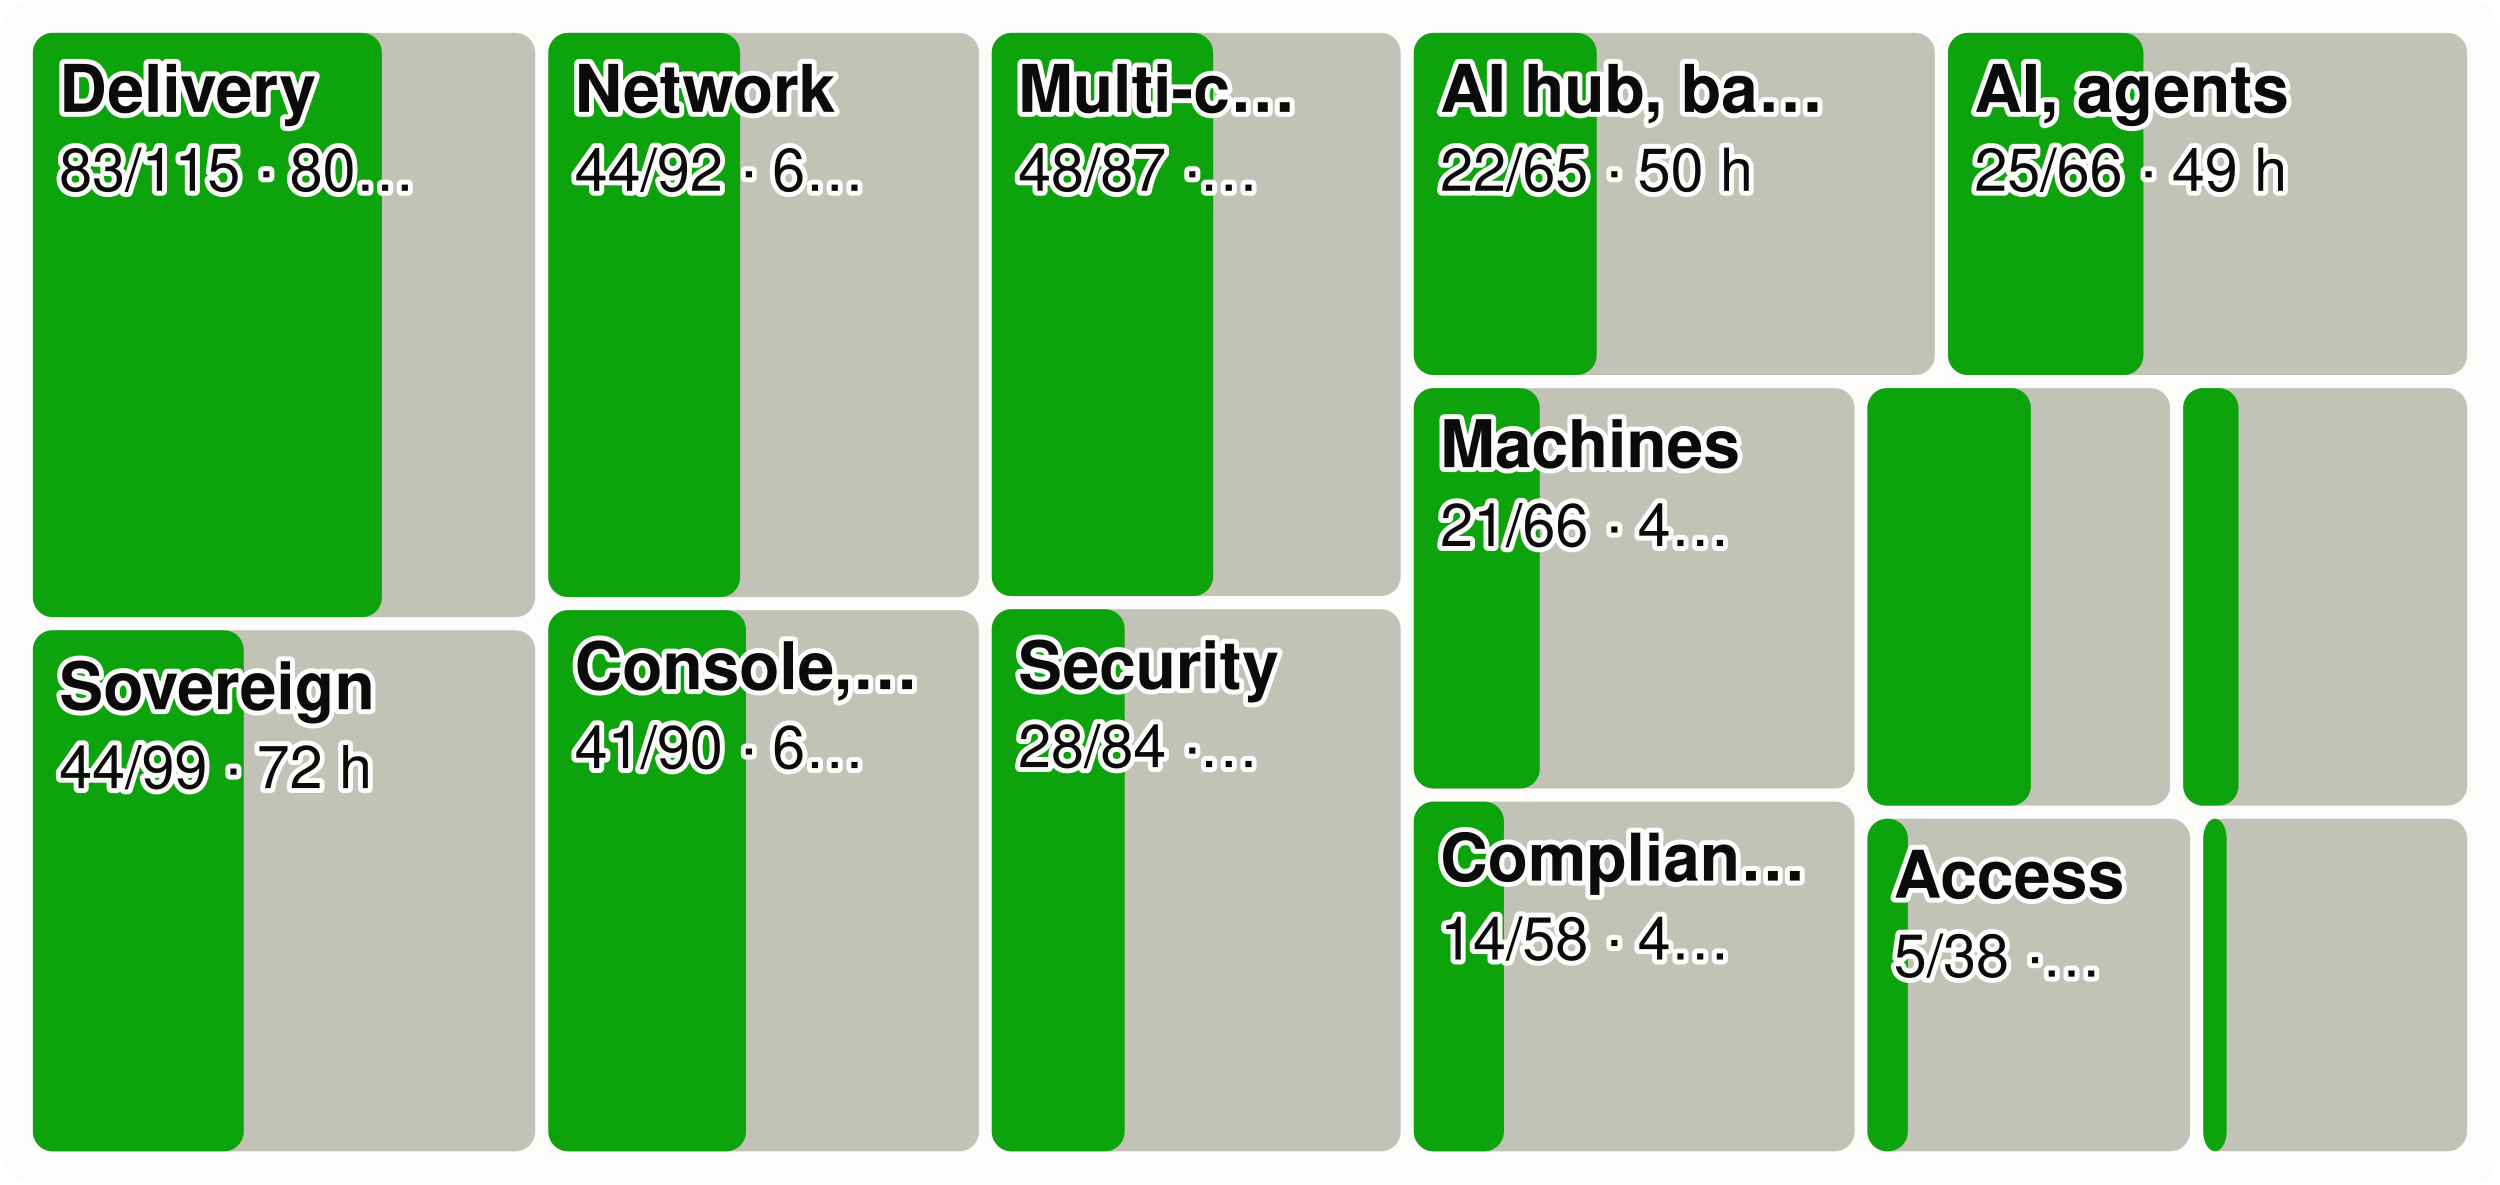
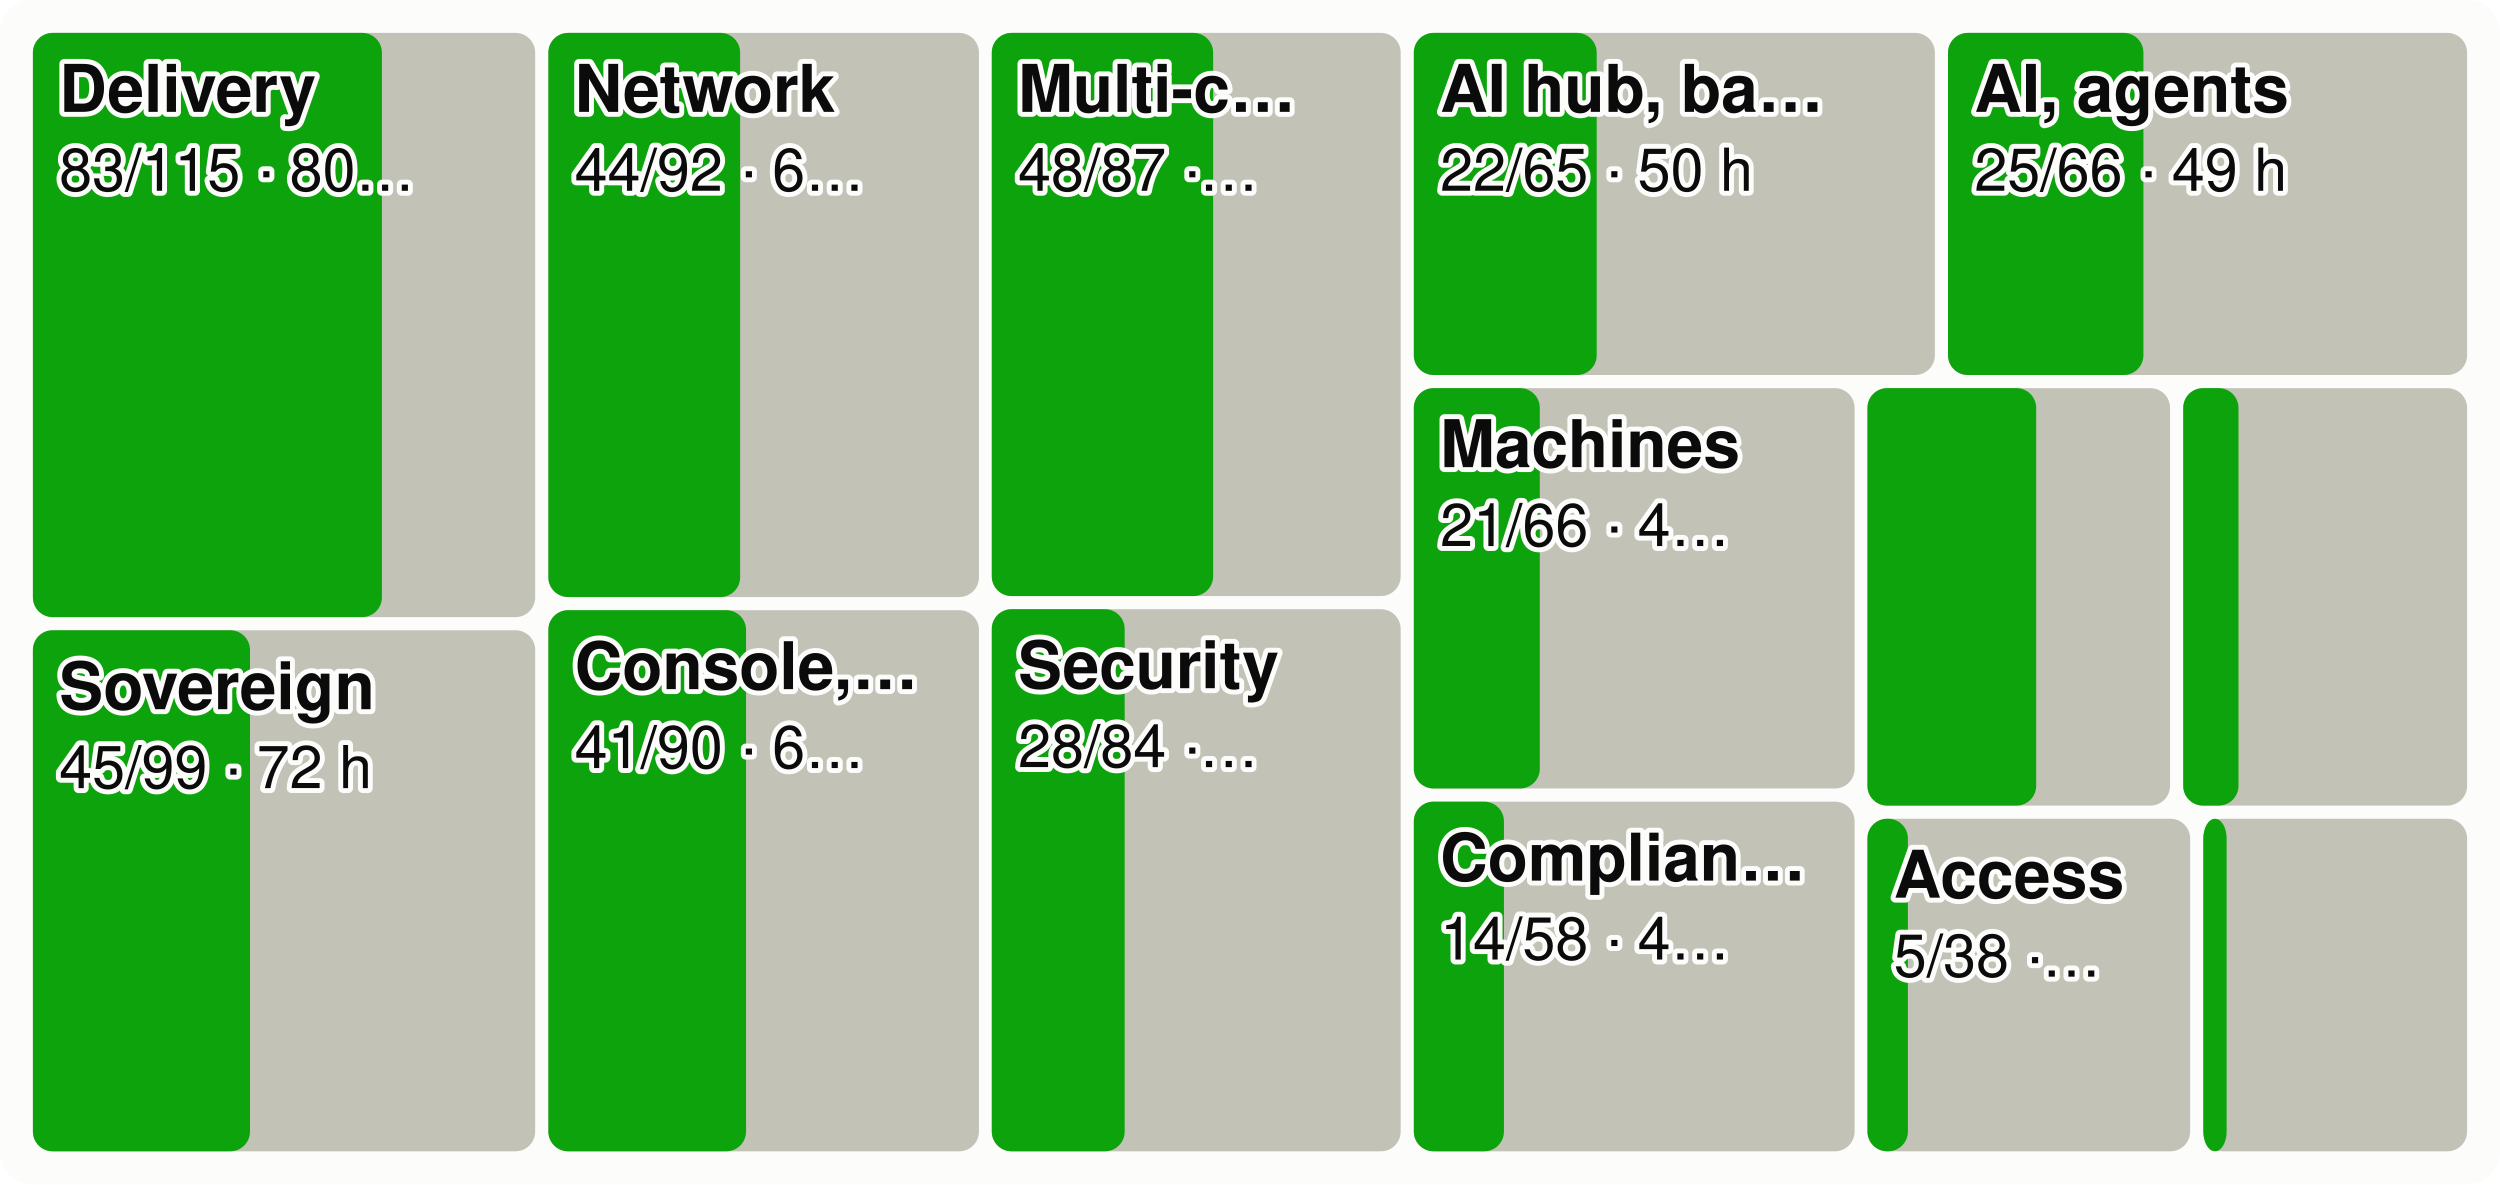
<svg xmlns="http://www.w3.org/2000/svg" viewBox="0 0 760 360" width="760" height="360" font-family="system-ui,-apple-system,Segoe UI,Helvetica,Arial,sans-serif" font-size="18" role="img" aria-label="Every product area as a tile sized by effort, the merged share in green">
  <style>.h{paint-order:stroke;stroke:#fcfcfb;stroke-width:3px;stroke-linejoin:round}.rg{stroke:#fcfcfb}@media (prefers-color-scheme: dark){.bg{fill:#1a1a19}.t1{fill:#f0efec}.t2{fill:#c3c2b7}.gr{stroke:#2c2c2a}.ax{stroke:#383835}.ld{stroke:#383835}.br{stroke:#c3c2b7}.m{stroke:#3987e5}.dp{stroke:#d95926}.v{stroke:#199e70}.i2{stroke:#c3c2b7}.i1{stroke:#f0efec}.f1{fill:#3987e5}.f2{fill:#d95926}.f3{fill:#199e70}.f4{fill:#c98500}.ev{fill:#c3c2b7}.inv{fill:#1a1a19}.done{fill:#cde2fb}.todo{fill:#52514e}.tile{fill:#262624}.h,.rg{stroke:#1a1a19}}</style>
  <rect width="760" height="360" rx="10" class="bg" fill="#fcfcfb" />
  <rect x="10.0" y="10.0" width="152.7" height="177.6" rx="6" class="todo" fill="#c3c2b7" />
  <rect x="10.0" y="10.0" width="106.1" height="177.6" rx="6" class="gain" fill="#0ca30c" />
  <text x="18.0" y="34.0" class="t1 h" fill="#0b0b0b" font-size="20" font-weight="600">Delivery</text>
  <text x="18.0" y="58.0" class="t1 h" fill="#0b0b0b" font-size="18">83/115 · 80…</text>
  <rect x="10.0" y="191.6" width="152.7" height="158.4" rx="6" class="todo" fill="#c3c2b7" />
-   <rect x="10.0" y="191.6" width="64.1" height="158.4" rx="6" class="gain" fill="#0ca30c" />
+   <rect x="10.0" y="191.6" width="66.0" height="158.4" rx="6" class="gain" fill="#0ca30c" />
  <text x="18.0" y="215.6" class="t1 h" fill="#0b0b0b" font-size="20" font-weight="600">Sovereign</text>
-   <text x="18.0" y="239.6" class="t1 h" fill="#0b0b0b" font-size="18">44/99 · 72 h</text>
+   <text x="18.0" y="239.6" class="t1 h" fill="#0b0b0b" font-size="18">45/99 · 72 h</text>
  <rect x="166.7" y="10.0" width="130.9" height="171.5" rx="6" class="todo" fill="#c3c2b7" />
  <rect x="166.7" y="10.0" width="58.3" height="171.5" rx="6" class="gain" fill="#0ca30c" />
  <text x="174.7" y="34.0" class="t1 h" fill="#0b0b0b" font-size="20" font-weight="600">Network</text>
  <text x="174.7" y="58.0" class="t1 h" fill="#0b0b0b" font-size="18">44/92 · 6…</text>
  <rect x="166.7" y="185.5" width="130.9" height="164.5" rx="6" class="todo" fill="#c3c2b7" />
  <rect x="166.7" y="185.5" width="60.1" height="164.5" rx="6" class="gain" fill="#0ca30c" />
  <text x="174.7" y="209.5" class="t1 h" fill="#0b0b0b" font-size="20" font-weight="600">Console,…</text>
  <text x="174.7" y="233.5" class="t1 h" fill="#0b0b0b" font-size="18">41/90 · 6…</text>
  <rect x="301.5" y="10.0" width="124.3" height="171.2" rx="6" class="todo" fill="#c3c2b7" />
  <rect x="301.5" y="10.0" width="67.3" height="171.2" rx="6" class="gain" fill="#0ca30c" />
  <text x="309.5" y="34.0" class="t1 h" fill="#0b0b0b" font-size="20" font-weight="600">Multi-c…</text>
  <text x="309.5" y="58.0" class="t1 h" fill="#0b0b0b" font-size="18">48/87 ·…</text>
  <rect x="301.5" y="185.2" width="124.3" height="164.8" rx="6" class="todo" fill="#c3c2b7" />
  <rect x="301.5" y="185.2" width="40.4" height="164.8" rx="6" class="gain" fill="#0ca30c" />
  <text x="309.5" y="209.2" class="t1 h" fill="#0b0b0b" font-size="20" font-weight="600">Security</text>
  <text x="309.5" y="233.2" class="t1 h" fill="#0b0b0b" font-size="18">28/84 ·…</text>
  <rect x="429.8" y="10.0" width="158.4" height="104.0" rx="6" class="todo" fill="#c3c2b7" />
  <rect x="429.8" y="10.0" width="55.6" height="104.0" rx="6" class="gain" fill="#0ca30c" />
  <text x="437.8" y="34.0" class="t1 h" fill="#0b0b0b" font-size="20" font-weight="600">AI hub, ba…</text>
  <text x="437.8" y="58.0" class="t1 h" fill="#0b0b0b" font-size="18">22/65 · 50 h</text>
  <rect x="592.2" y="10.0" width="157.8" height="104.0" rx="6" class="todo" fill="#c3c2b7" />
  <rect x="592.2" y="10.0" width="59.4" height="104.0" rx="6" class="gain" fill="#0ca30c" />
  <text x="600.2" y="34.0" class="t1 h" fill="#0b0b0b" font-size="20" font-weight="600">AI, agents</text>
  <text x="600.2" y="58.0" class="t1 h" fill="#0b0b0b" font-size="18">25/66 · 49 h</text>
  <rect x="429.8" y="118.0" width="134.0" height="121.7" rx="6" class="todo" fill="#c3c2b7" />
  <rect x="429.8" y="118.0" width="38.3" height="121.7" rx="6" class="gain" fill="#0ca30c" />
  <text x="437.8" y="142.0" class="t1 h" fill="#0b0b0b" font-size="20" font-weight="600">Machines</text>
  <text x="437.8" y="166.0" class="t1 h" fill="#0b0b0b" font-size="18">21/66 · 4…</text>
  <rect x="429.8" y="243.7" width="134.0" height="106.3" rx="6" class="todo" fill="#c3c2b7" />
  <rect x="429.8" y="243.7" width="27.4" height="106.3" rx="6" class="gain" fill="#0ca30c" />
  <text x="437.8" y="267.7" class="t1 h" fill="#0b0b0b" font-size="20" font-weight="600">Complian…</text>
  <text x="437.8" y="291.7" class="t1 h" fill="#0b0b0b" font-size="18">14/58 · 4…</text>
  <rect x="567.7" y="118.0" width="92.0" height="126.9" rx="6" class="todo" fill="#c3c2b7" />
-   <rect x="567.7" y="118.0" width="49.7" height="126.9" rx="6" class="gain" fill="#0ca30c" />
+   <rect x="567.7" y="118.0" width="51.3" height="126.9" rx="6" class="gain" fill="#0ca30c" />
  <rect x="663.7" y="118.0" width="86.3" height="126.9" rx="6" class="todo" fill="#c3c2b7" />
  <rect x="663.7" y="118.0" width="16.8" height="126.9" rx="6" class="gain" fill="#0ca30c" />
  <rect x="567.7" y="248.9" width="98.1" height="101.1" rx="6" class="todo" fill="#c3c2b7" />
  <rect x="567.7" y="248.9" width="12.3" height="101.1" rx="6" class="gain" fill="#0ca30c" />
  <text x="575.7" y="272.9" class="t1 h" fill="#0b0b0b" font-size="20" font-weight="600">Access</text>
  <text x="575.7" y="296.9" class="t1 h" fill="#0b0b0b" font-size="18">5/38 ·…</text>
  <rect x="669.8" y="248.9" width="80.2" height="101.1" rx="6" class="todo" fill="#c3c2b7" />
  <rect x="669.8" y="248.9" width="7.1" height="101.1" rx="6" class="gain" fill="#0ca30c" />
</svg>
